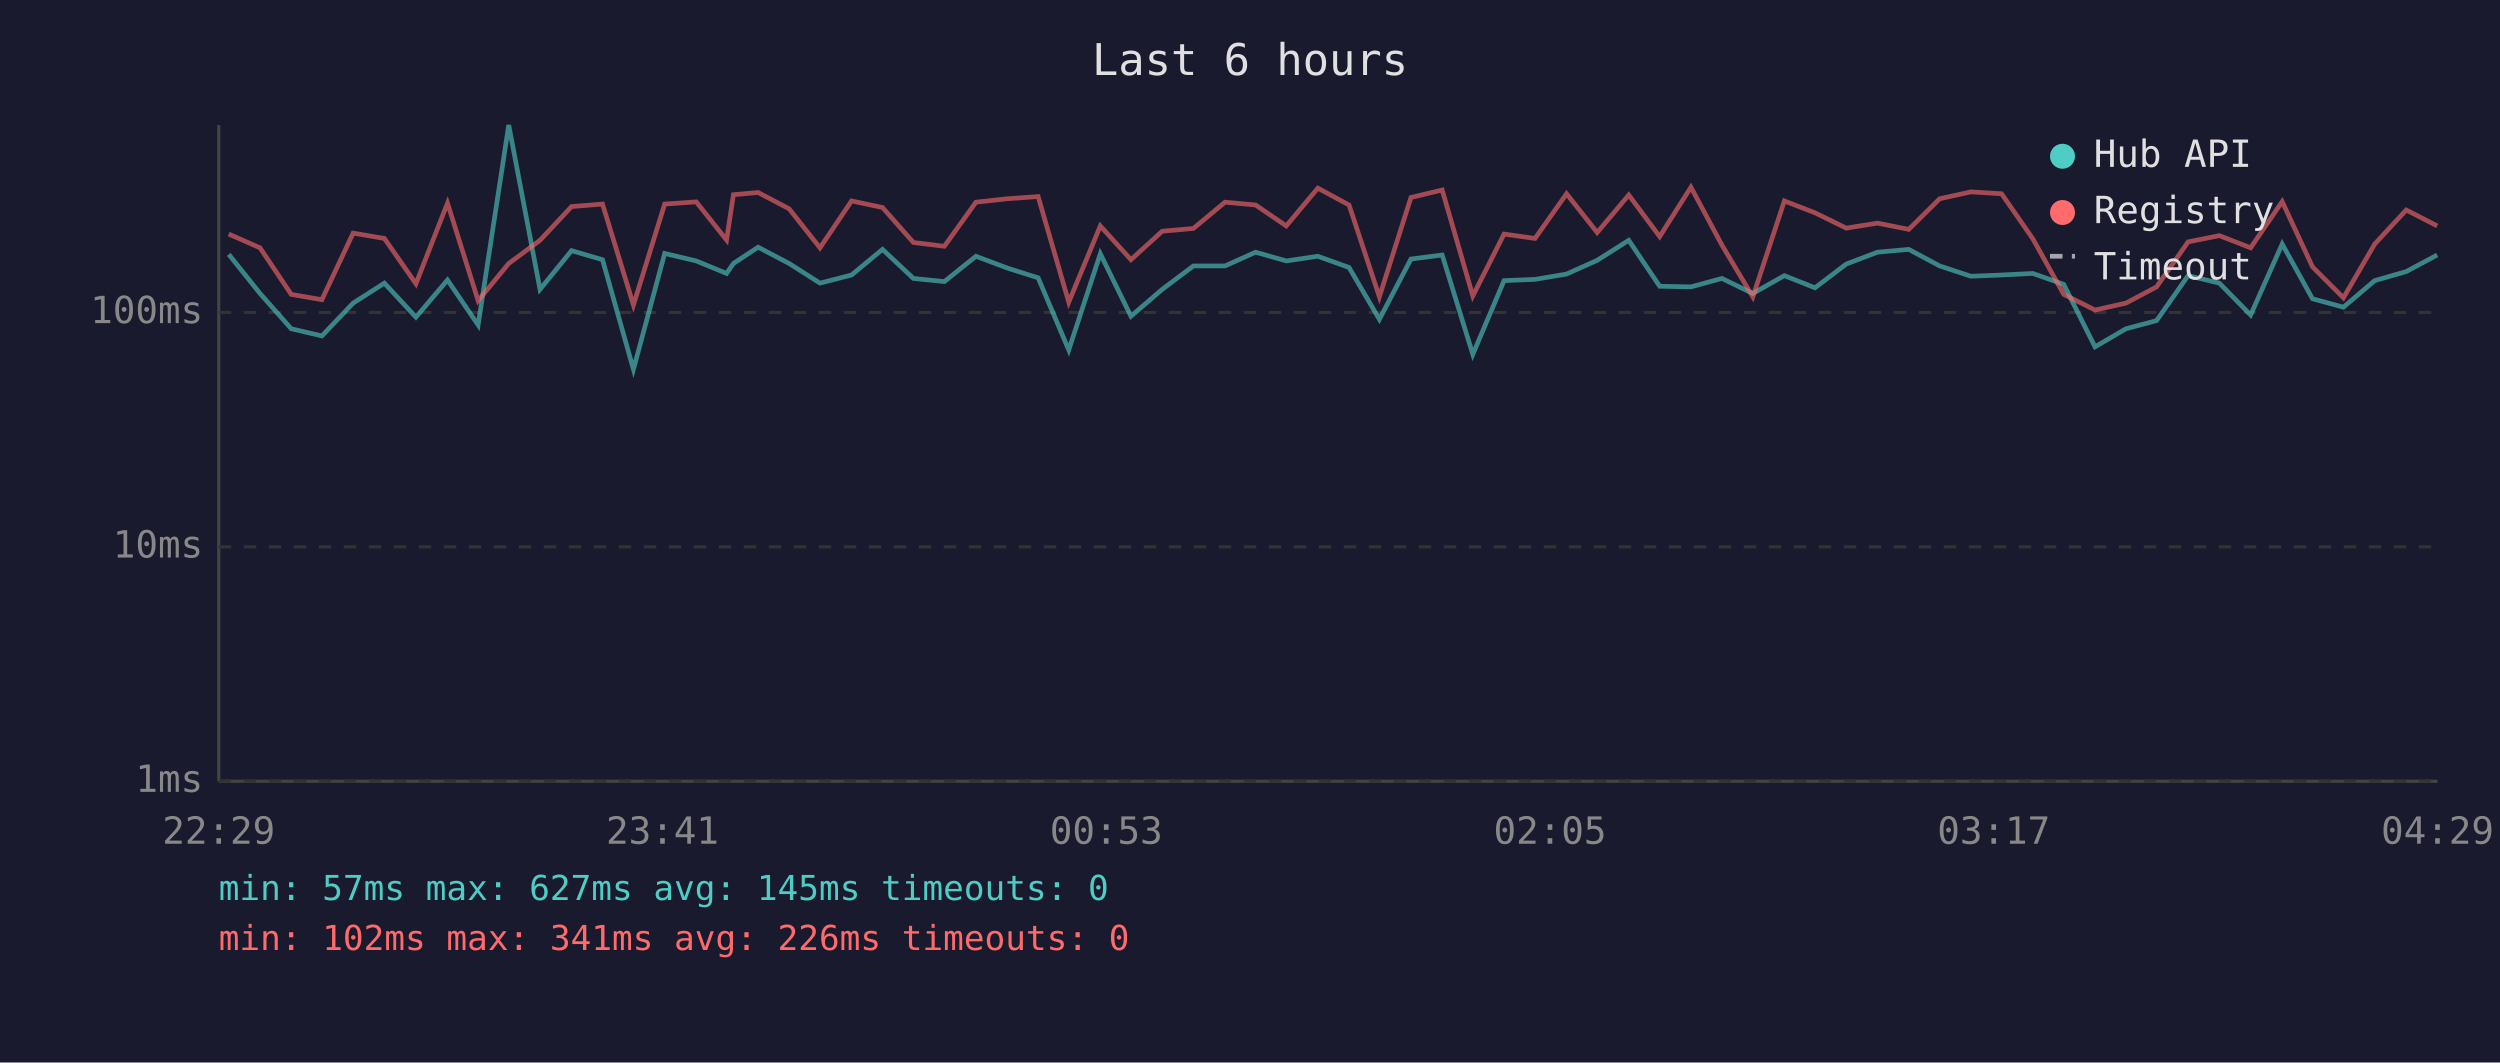
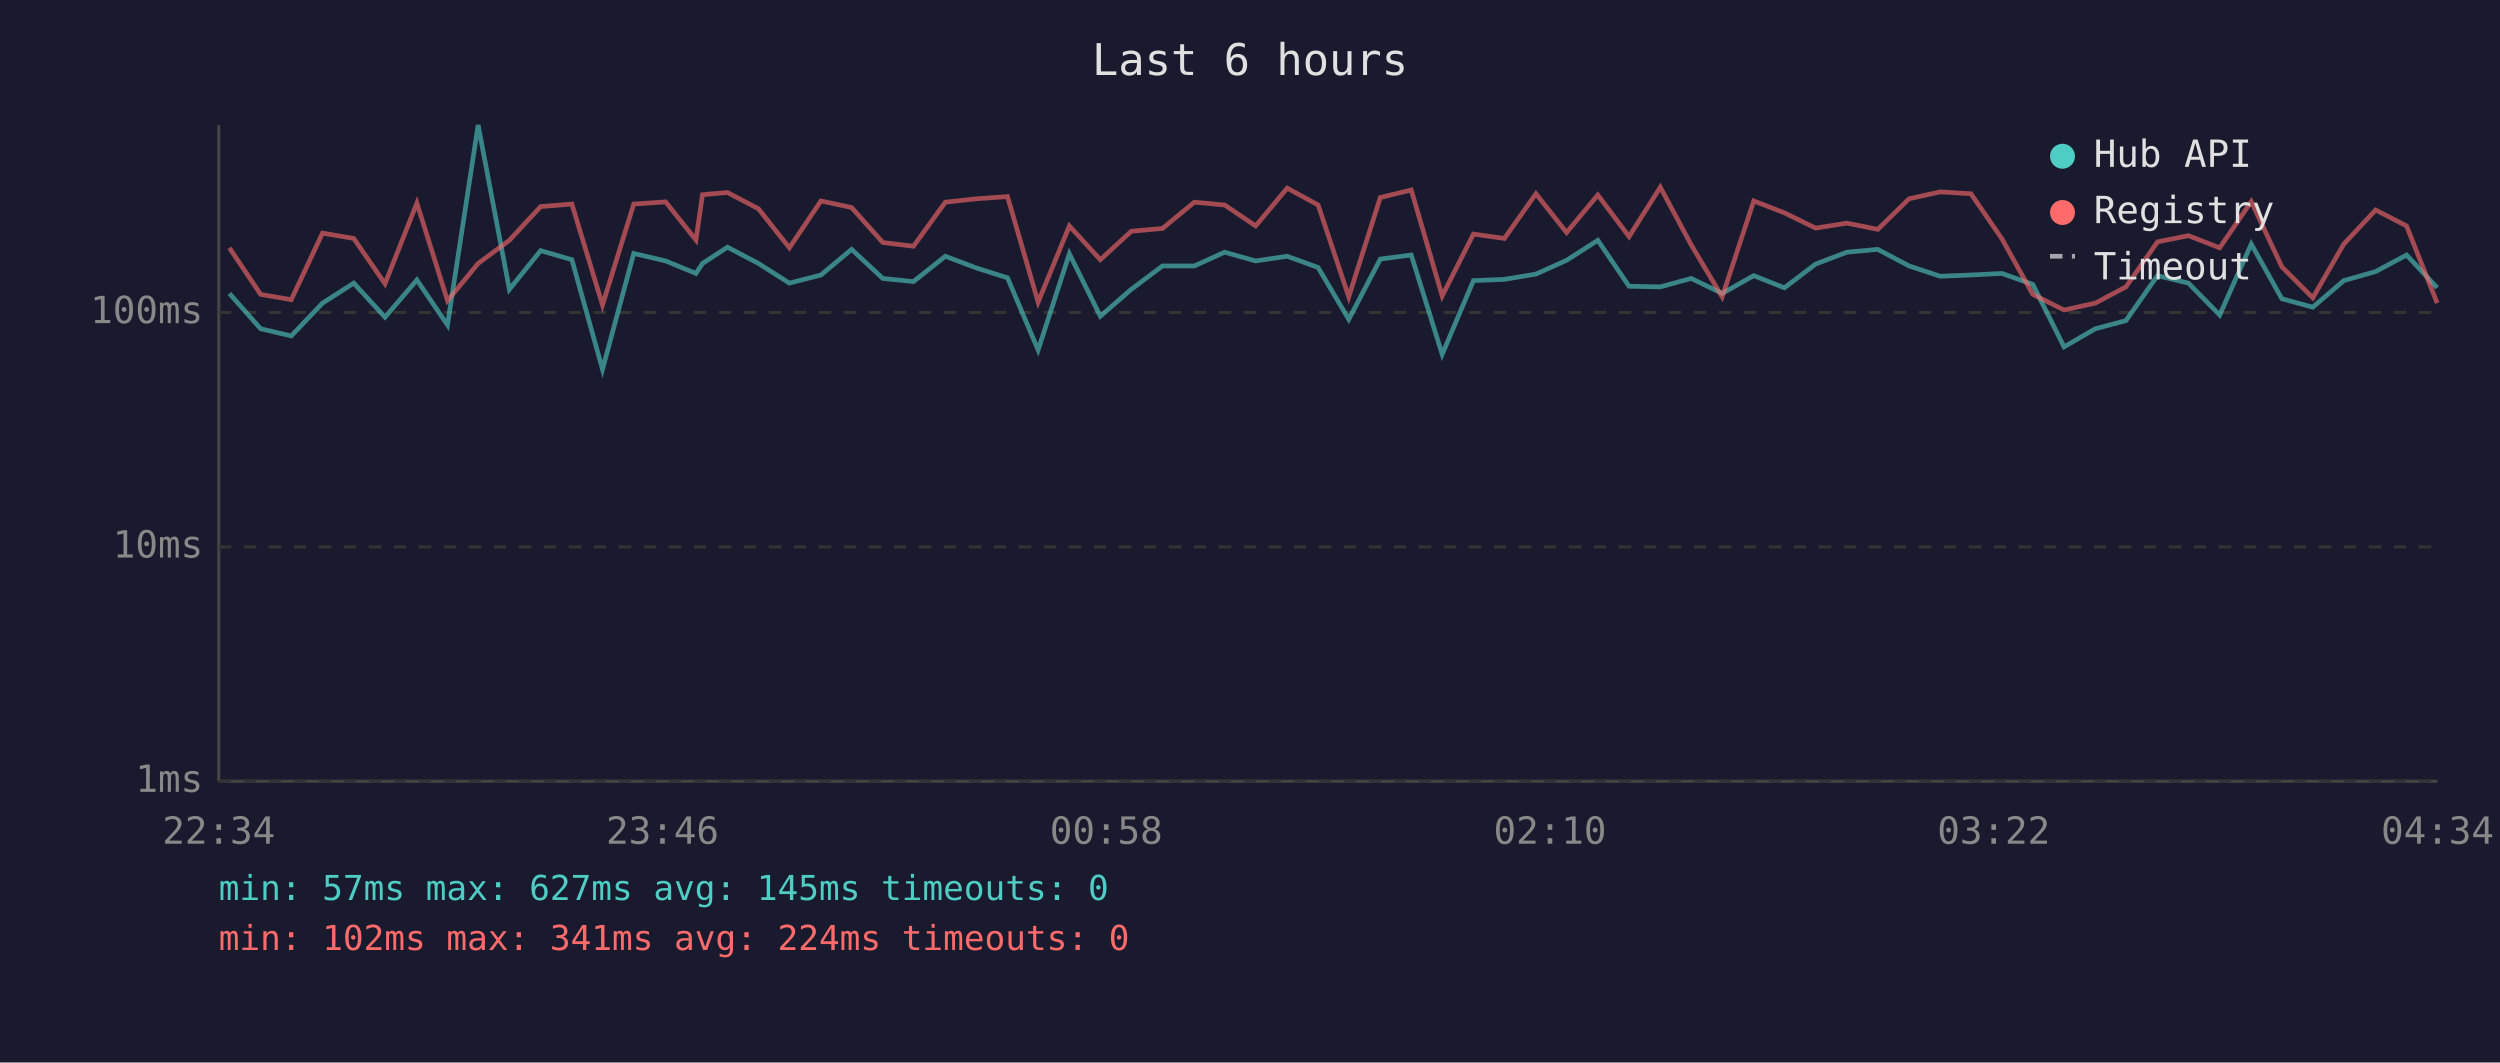
<svg xmlns="http://www.w3.org/2000/svg" viewBox="0 0 800 340" font-family="monospace" font-size="12">
  <rect width="800" height="340" fill="#1a1a2e" />
  <text x="400" y="24" fill="#e0e0e0" font-size="14" text-anchor="middle">Last 6 hours</text>
  <line x1="70" y1="40" x2="70" y2="250" stroke="#444" stroke-width="1" />
  <line x1="70" y1="250" x2="780" y2="250" stroke="#444" stroke-width="1" />
  <line x1="70" y1="250" x2="780" y2="250" stroke="#333" stroke-width="1" stroke-dasharray="4" />
  <text x="65" y="250" fill="#888" text-anchor="end" dominant-baseline="middle">1ms</text>
  <line x1="70" y1="175" x2="780" y2="175" stroke="#333" stroke-width="1" stroke-dasharray="4" />
  <text x="65" y="175" fill="#888" text-anchor="end" dominant-baseline="middle">10ms</text>
  <line x1="70" y1="100" x2="780" y2="100" stroke="#333" stroke-width="1" stroke-dasharray="4" />
  <text x="65" y="100" fill="#888" text-anchor="end" dominant-baseline="middle">100ms</text>
-   <text x="70" y="270" fill="#888" text-anchor="middle">22:29</text>
-   <text x="212" y="270" fill="#888" text-anchor="middle">23:41</text>
-   <text x="354" y="270" fill="#888" text-anchor="middle">00:53</text>
-   <text x="496" y="270" fill="#888" text-anchor="middle">02:05</text>
-   <text x="638" y="270" fill="#888" text-anchor="middle">03:17</text>
-   <text x="780" y="270" fill="#888" text-anchor="middle">04:29</text>
-   <polyline points="73.2,81.4 83.2,93.9 93.2,105.2 103.0,107.5 113.0,97.0 123.0,90.6 133.1,101.5 143.2,89.6 153.0,104.0 162.8,40.0 172.8,92.6 182.9,80.2 192.8,83.1 202.7,118.2 212.7,81.1 222.8,83.5 232.5,87.5 234.7,84.3 242.6,79.1 252.5,84.3 262.4,90.6 272.5,88.0 282.4,79.8 292.3,89.1 302.2,90.1 312.3,82.0 322.4,85.8 332.2,88.9 342.0,112.0 352.1,81.2 361.9,101.2 371.9,92.6 381.9,85.1 392.0,85.1 401.8,80.7 411.6,83.5 421.7,82.0 431.7,85.6 441.4,102.2 451.5,82.9 461.5,81.6 471.3,113.4 481.3,89.8 491.2,89.4 501.3,87.7 511.1,83.3 521.2,76.9 531.1,91.6 541.1,91.8 551.0,89.1 560.9,93.9 571.0,88.2 580.8,92.1 590.8,84.5 600.8,80.7 610.8,79.8 620.7,85.1 630.7,88.4 640.5,88.0 650.5,87.5 660.4,91.0 670.4,111.0 680.3,105.2 690.1,102.6 700.2,88.2 710.2,90.6 720.2,100.8 730.3,78.1 740.0,95.6 749.9,98.3 759.9,89.8 770.0,86.9 779.9,81.6" fill="none" stroke="#4ecdc4" stroke-width="1.5" opacity="0.6" />
-   <polyline points="73.2,74.9 83.2,79.3 93.2,94.2 103.0,95.9 113.0,74.6 123.0,76.3 133.1,90.8 143.2,65.0 153.0,96.2 162.8,84.3 172.8,76.9 182.9,66.1 192.8,65.3 202.7,97.6 212.7,65.3 222.8,64.6 232.5,76.8 234.7,62.3 242.6,61.6 252.5,66.8 262.4,79.3 272.5,64.3 282.4,66.4 292.3,77.6 302.2,78.8 312.3,64.7 322.4,63.6 332.2,62.9 342.0,96.7 352.1,72.3 361.9,83.1 371.9,74.0 381.9,73.1 392.0,64.7 401.8,65.6 411.6,72.3 421.7,60.2 431.7,65.6 441.4,95.0 451.5,63.2 461.5,60.8 471.3,94.7 481.3,74.9 491.2,76.3 501.3,62.0 511.1,74.4 521.2,62.4 531.1,75.7 541.1,59.9 551.0,78.4 560.9,95.0 571.0,64.3 580.8,68.1 590.8,73.0 600.8,71.4 610.8,73.4 620.7,63.6 630.7,61.4 640.5,62.0 650.5,76.4 660.4,94.2 670.4,99.2 680.3,97.0 690.1,91.8 700.2,77.4 710.2,75.4 720.2,79.3 730.3,64.5 740.0,85.4 749.9,95.3 759.9,78.1 770.0,67.2 779.9,72.3" fill="none" stroke="#ff6b6b" stroke-width="1.5" opacity="0.6" />
+   <text x="70" y="270" fill="#888" text-anchor="middle">22:34</text>
+   <text x="212" y="270" fill="#888" text-anchor="middle">23:46</text>
+   <text x="354" y="270" fill="#888" text-anchor="middle">00:58</text>
+   <text x="496" y="270" fill="#888" text-anchor="middle">02:10</text>
+   <text x="638" y="270" fill="#888" text-anchor="middle">03:22</text>
+   <text x="780" y="270" fill="#888" text-anchor="middle">04:34</text>
+   <polyline points="73.4,93.9 83.4,105.2 93.2,107.5 103.2,97.0 113.2,90.6 123.2,101.5 133.4,89.6 143.2,104.0 153.0,40.0 163.0,92.6 173.0,80.2 183.0,83.1 192.8,118.2 202.8,81.1 213.0,83.5 222.7,87.5 224.8,84.3 232.8,79.1 242.7,84.3 252.6,90.6 262.7,88.0 272.5,79.8 282.5,89.1 292.3,90.1 302.5,82.0 312.6,85.8 322.4,88.9 332.2,112.0 342.2,81.2 352.1,101.2 362.0,92.6 372.0,85.1 382.2,85.1 391.9,80.7 401.8,83.5 411.9,82.0 421.8,85.6 431.6,102.2 441.7,82.9 451.6,81.6 461.5,113.4 471.5,89.8 481.4,89.4 491.5,87.7 501.3,83.3 511.3,76.9 521.3,91.6 531.3,91.8 541.2,89.1 551.1,93.9 561.2,88.2 571.0,92.1 581.0,84.5 591.0,80.7 600.9,79.8 610.9,85.1 620.9,88.4 630.7,88.0 640.6,87.5 650.5,91.0 660.5,111.0 670.5,105.2 680.3,102.6 690.4,88.2 700.3,90.6 710.3,100.8 720.4,78.1 730.2,95.6 740.1,98.3 750.0,89.8 760.2,86.9 770.1,81.6 779.9,92.1" fill="none" stroke="#4ecdc4" stroke-width="1.5" opacity="0.6" />
+   <polyline points="73.4,79.3 83.4,94.2 93.2,95.9 103.2,74.6 113.2,76.3 123.2,90.8 133.4,65.0 143.2,96.2 153.0,84.3 163.0,76.9 173.0,66.1 183.0,65.3 192.8,97.6 202.8,65.3 213.0,64.6 222.7,76.8 224.8,62.3 232.8,61.6 242.7,66.8 252.6,79.3 262.7,64.3 272.5,66.4 282.5,77.6 292.3,78.8 302.5,64.7 312.6,63.6 322.4,62.9 332.2,96.7 342.2,72.3 352.1,83.1 362.0,74.0 372.0,73.1 382.2,64.7 391.9,65.6 401.8,72.3 411.9,60.2 421.8,65.6 431.6,95.0 441.7,63.2 451.6,60.8 461.5,94.7 471.5,74.9 481.4,76.3 491.5,62.0 501.3,74.4 511.3,62.4 521.3,75.7 531.3,59.9 541.2,78.4 551.1,95.0 561.2,64.3 571.0,68.1 581.0,73.0 591.0,71.4 600.9,73.4 610.9,63.6 620.9,61.4 630.7,62.0 640.6,76.4 650.5,94.2 660.5,99.2 670.5,97.0 680.3,91.8 690.4,77.4 700.3,75.4 710.3,79.3 720.4,64.5 730.2,85.4 740.1,95.3 750.0,78.1 760.2,67.2 770.1,72.3 779.9,97.0" fill="none" stroke="#ff6b6b" stroke-width="1.5" opacity="0.6" />
  <circle cx="660" cy="50" r="4" fill="#4ecdc4" />
  <text x="670" y="50" fill="#e0e0e0" dominant-baseline="middle">Hub API</text>
  <circle cx="660" cy="68" r="4" fill="#ff6b6b" />
  <text x="670" y="68" fill="#e0e0e0" dominant-baseline="middle">Registry</text>
  <line x1="656" y1="82" x2="664" y2="82" stroke="#e0e0e0" stroke-width="1.5" stroke-dasharray="4,3" opacity="0.7" />
  <text x="670" y="86" fill="#e0e0e0" dominant-baseline="middle">Timeout</text>
  <text x="70" y="288" fill="#4ecdc4" font-size="11">min: 57ms  max: 627ms  avg: 145ms  timeouts: 0</text>
-   <text x="70" y="304" fill="#ff6b6b" font-size="11">min: 102ms  max: 341ms  avg: 226ms  timeouts: 0</text>
+   <text x="70" y="304" fill="#ff6b6b" font-size="11">min: 102ms  max: 341ms  avg: 224ms  timeouts: 0</text>
</svg>
